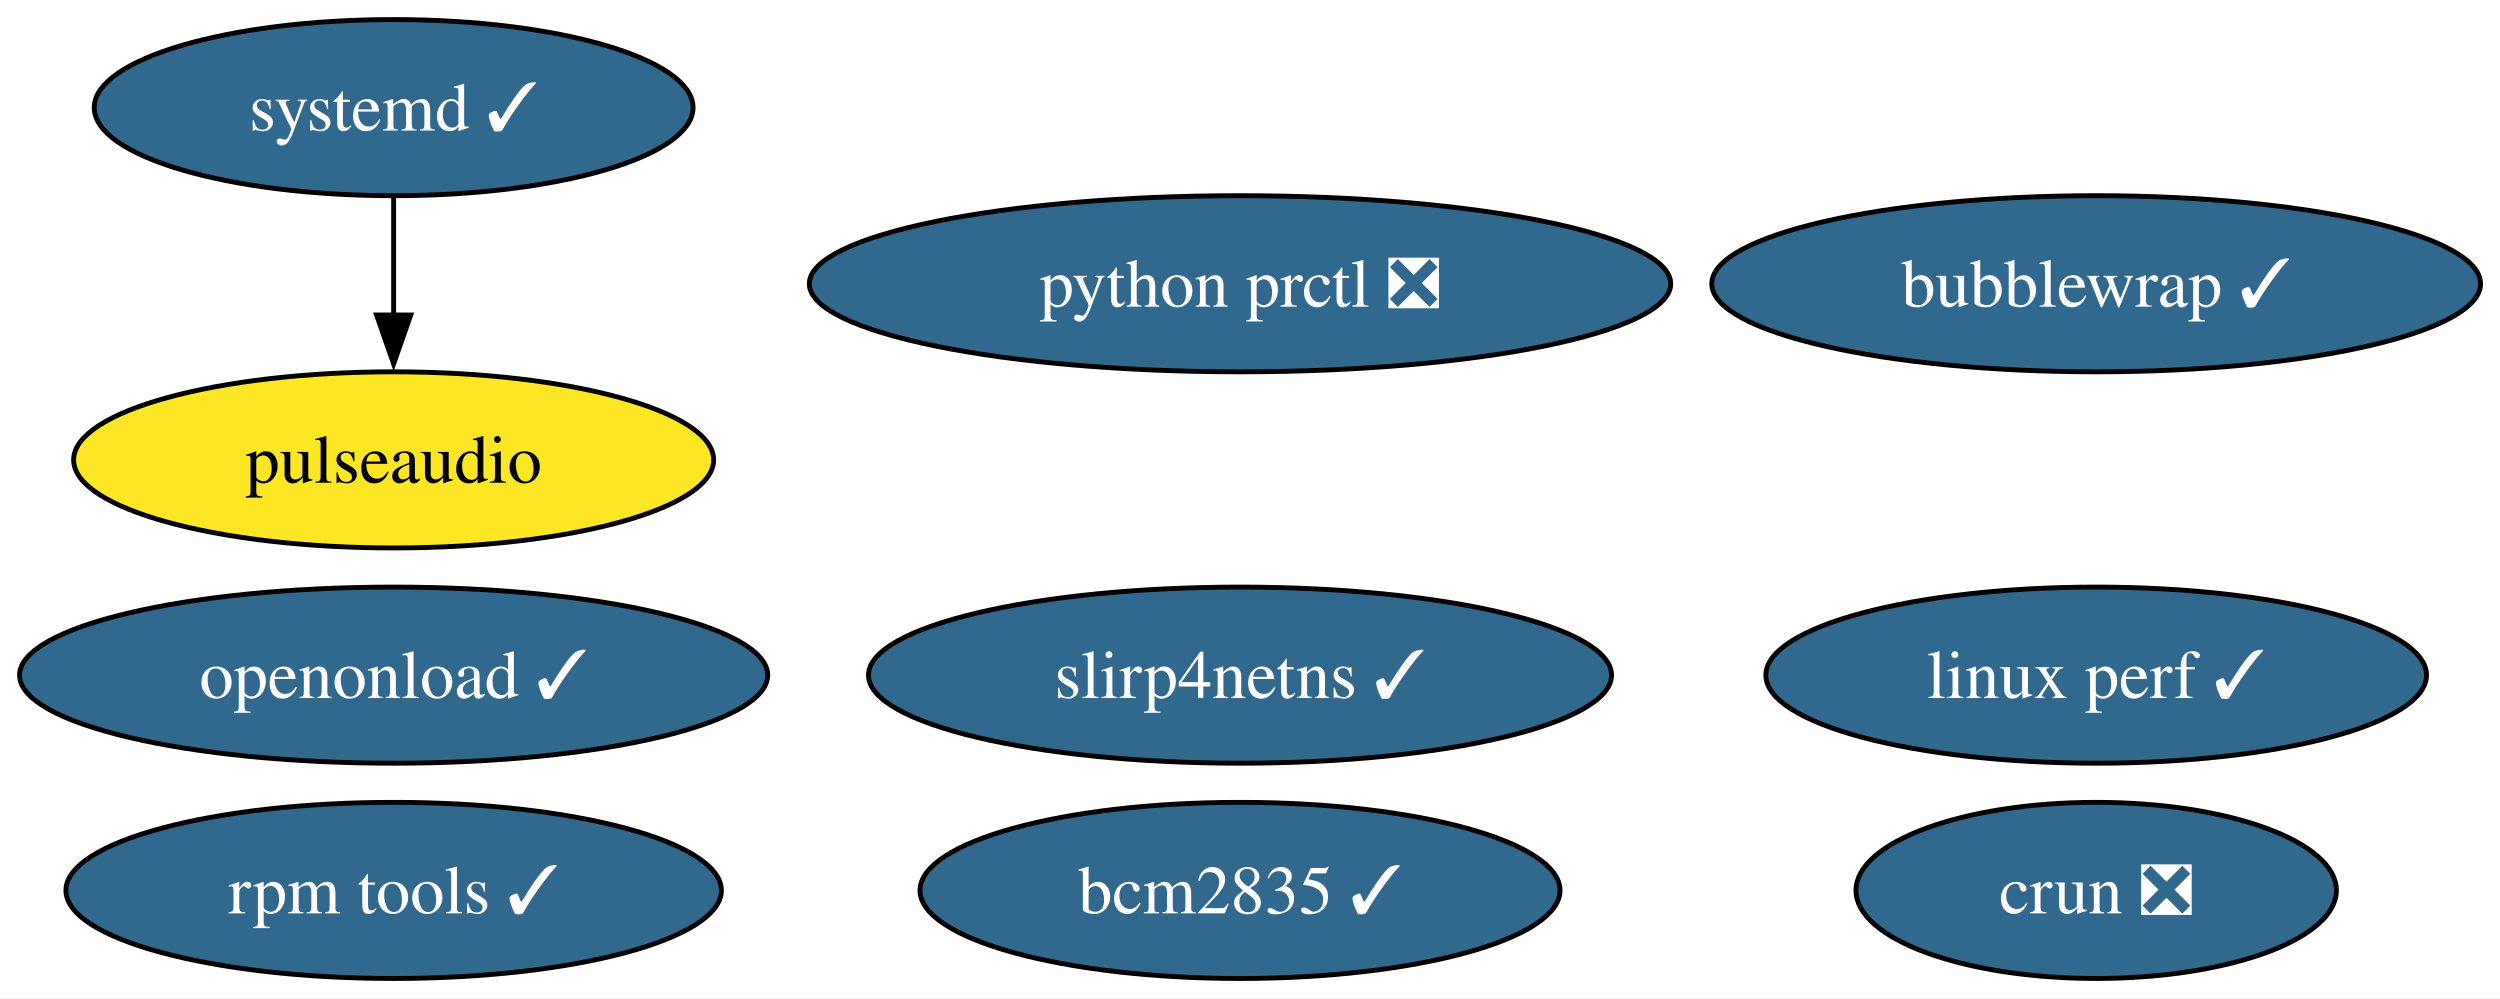
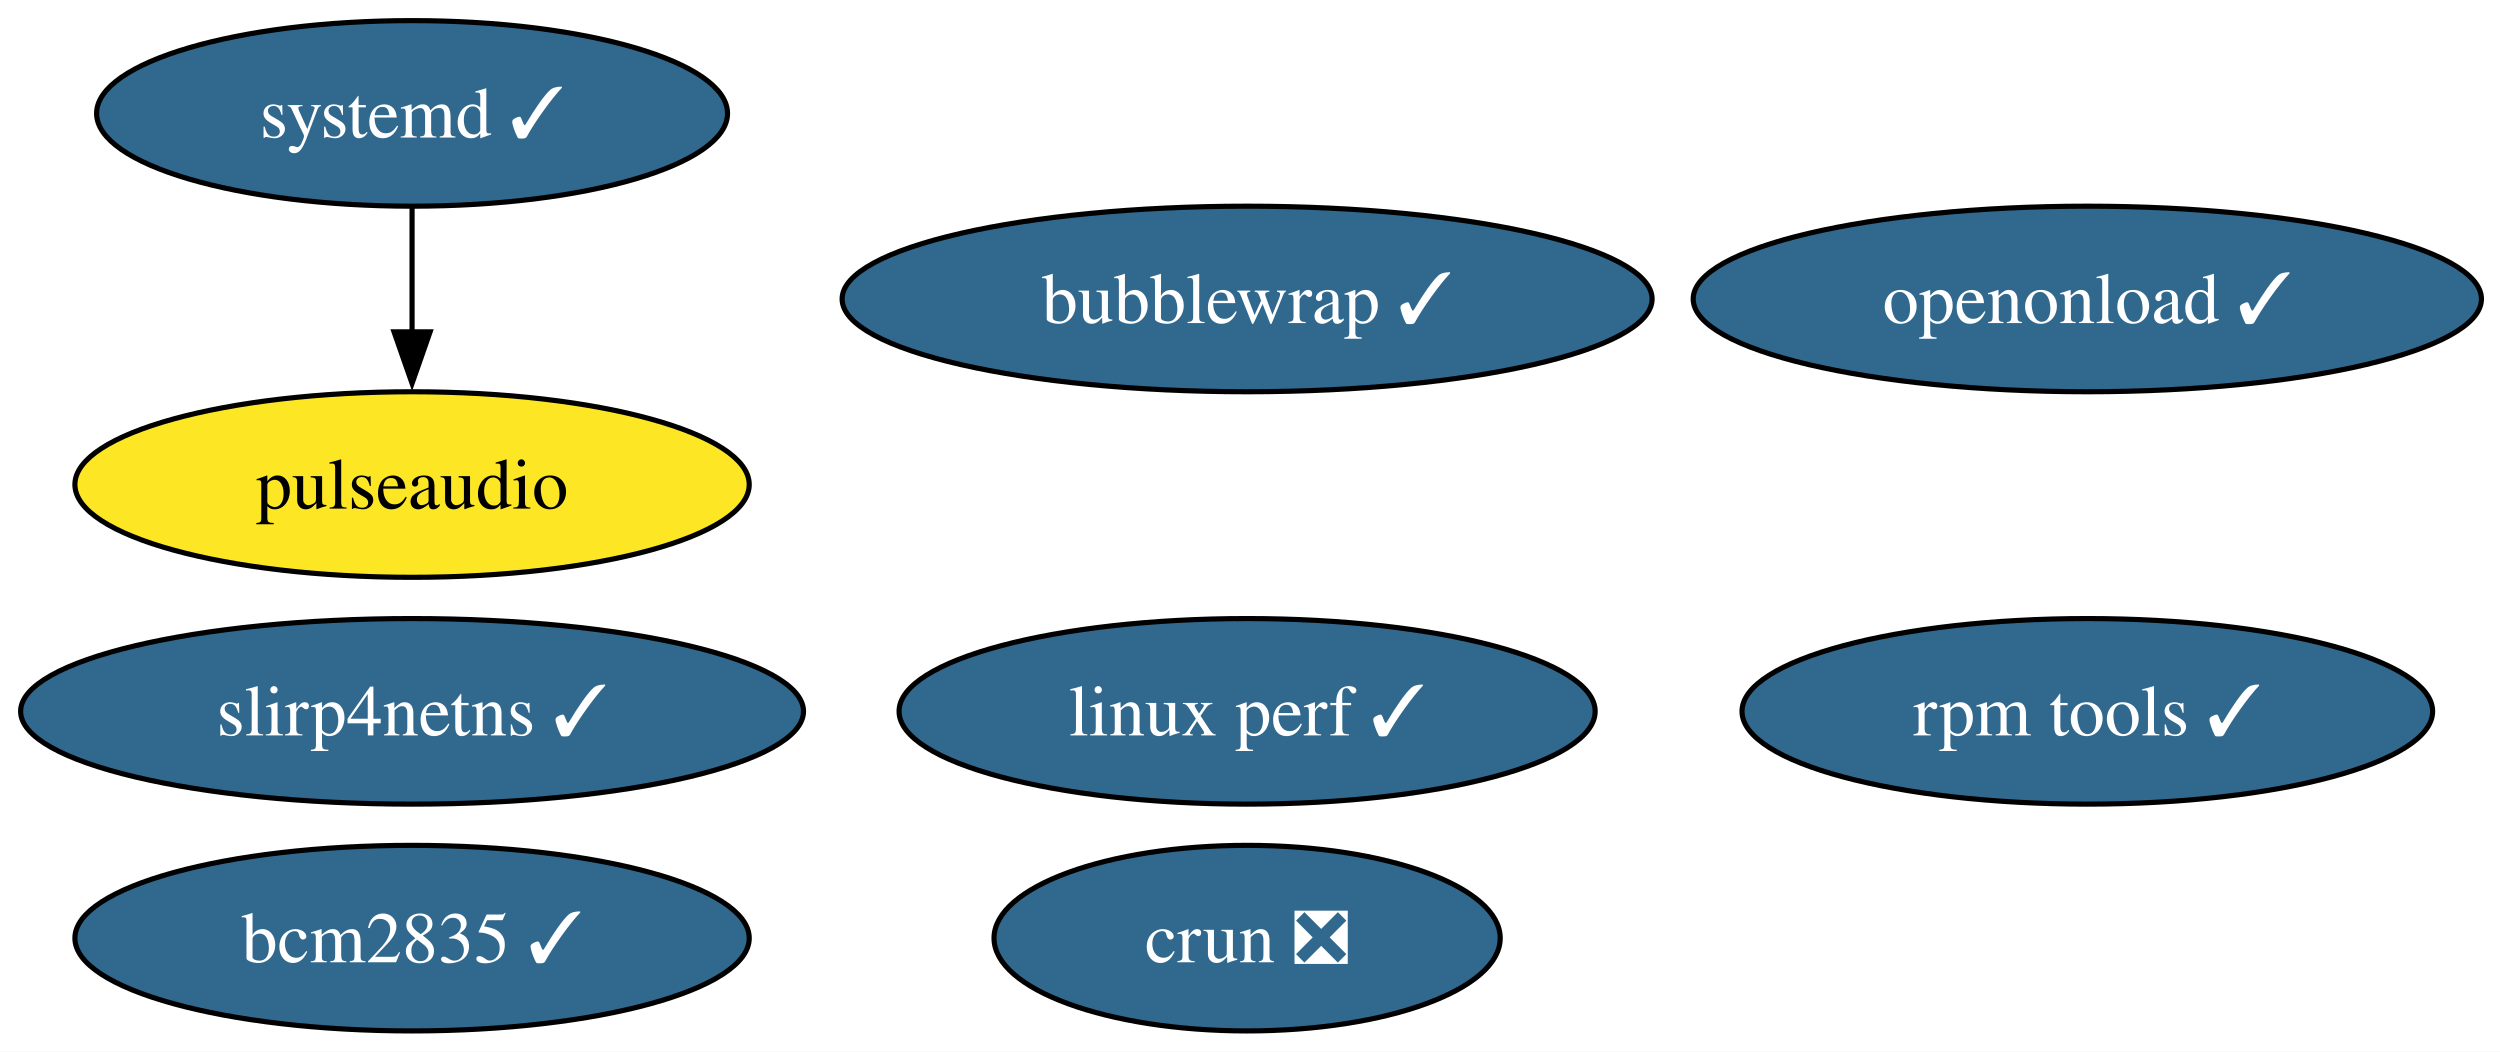
- <svg xmlns="http://www.w3.org/2000/svg" xmlns:xlink="http://www.w3.org/1999/xlink" width="511pt" height="204pt" viewBox="0.00 0.00 511.00 204.00">
+ <svg xmlns="http://www.w3.org/2000/svg" xmlns:xlink="http://www.w3.org/1999/xlink" width="485pt" height="204pt" viewBox="0.00 0.00 485.00 204.00">
  <g id="graph0" class="graph" transform="scale(1 1) rotate(0) translate(4 200)">
-     <polygon fill="white" stroke="none" points="-4,4 -4,-200 507.03,-200 507.03,4 -4,4" />
+     <polygon fill="white" stroke="none" points="-4,4 -4,-200 481.4,-200 481.4,4 -4,4" />
    <g id="node1" class="node">
      <g id="a_node1">
        <a xlink:href="https://github.com/conda-forge/pulseaudio-feedstock" xlink:title="pulseaudio">
-           <ellipse fill="#fde725" stroke="black" cx="76.46" cy="-106" rx="65.41" ry="18" />
-           <text xml:space="preserve" text-anchor="middle" x="76.46" y="-101.33" font-family="Times,serif" font-size="14.00">pulseaudio</text>
+           <ellipse fill="#fde725" stroke="black" cx="75.94" cy="-106" rx="65.41" ry="18" />
+           <text xml:space="preserve" text-anchor="middle" x="75.94" y="-101.33" font-family="Times,serif" font-size="14.00">pulseaudio</text>
        </a>
      </g>
    </g>
    <g id="node2" class="node">
      <g id="a_node2">
        <a xlink:href="https://github.com/conda-forge/bcm2835-feedstock/pull/8" xlink:title="bcm2835 ✓">
-           <ellipse fill="#31688e" stroke="black" cx="249.46" cy="-18" rx="65.41" ry="18" />
-           <text xml:space="preserve" text-anchor="middle" x="249.46" y="-13.32" font-family="Times,serif" font-size="14.00" fill="white">bcm2835 ✓</text>
+           <ellipse fill="#31688e" stroke="black" cx="75.94" cy="-18" rx="65.41" ry="18" />
+           <text xml:space="preserve" text-anchor="middle" x="75.94" y="-13.32" font-family="Times,serif" font-size="14.00" fill="white">bcm2835 ✓</text>
        </a>
      </g>
    </g>
    <g id="node3" class="node">
      <g id="a_node3">
        <a xlink:href="https://github.com/conda-forge/rpm-tools-feedstock/pull/47" xlink:title="rpm tools ✓">
-           <ellipse fill="#31688e" stroke="black" cx="76.46" cy="-18" rx="66.99" ry="18" />
-           <text xml:space="preserve" text-anchor="middle" x="76.46" y="-13.32" font-family="Times,serif" font-size="14.00" fill="white">rpm tools ✓</text>
+           <ellipse fill="#31688e" stroke="black" cx="400.94" cy="-62" rx="66.99" ry="18" />
+           <text xml:space="preserve" text-anchor="middle" x="400.94" y="-57.33" font-family="Times,serif" font-size="14.00" fill="white">rpm tools ✓</text>
        </a>
      </g>
    </g>
    <g id="node4" class="node">
      <g id="a_node4">
        <a xlink:href="https://github.com/conda-forge/crun-feedstock/pull/11" xlink:title="crun ❎">
-           <ellipse fill="#31688e" stroke="black" cx="424.46" cy="-18" rx="49.1" ry="18" />
-           <text xml:space="preserve" text-anchor="middle" x="424.46" y="-13.32" font-family="Times,serif" font-size="14.00" fill="white">crun ❎</text>
+           <ellipse fill="#31688e" stroke="black" cx="237.94" cy="-18" rx="49.1" ry="18" />
+           <text xml:space="preserve" text-anchor="middle" x="237.94" y="-13.32" font-family="Times,serif" font-size="14.00" fill="white">crun ❎</text>
        </a>
      </g>
    </g>
    <g id="node5" class="node">
      <g id="a_node5">
        <a xlink:href="https://github.com/conda-forge/slirp4netns-feedstock/pull/17" xlink:title="slirp4netns ✓">
-           <ellipse fill="#31688e" stroke="black" cx="249.46" cy="-62" rx="75.94" ry="18" />
-           <text xml:space="preserve" text-anchor="middle" x="249.46" y="-57.33" font-family="Times,serif" font-size="14.00" fill="white">slirp4netns ✓</text>
+           <ellipse fill="#31688e" stroke="black" cx="75.94" cy="-62" rx="75.94" ry="18" />
+           <text xml:space="preserve" text-anchor="middle" x="75.94" y="-57.33" font-family="Times,serif" font-size="14.00" fill="white">slirp4netns ✓</text>
        </a>
      </g>
    </g>
    <g id="node6" class="node">
      <g id="a_node6">
        <a xlink:href="https://github.com/conda-forge/systemd-feedstock/pull/52" xlink:title="systemd ✓">
-           <ellipse fill="#31688e" stroke="black" cx="76.46" cy="-178" rx="61.2" ry="18" />
-           <text xml:space="preserve" text-anchor="middle" x="76.46" y="-173.32" font-family="Times,serif" font-size="14.00" fill="white">systemd ✓</text>
+           <ellipse fill="#31688e" stroke="black" cx="75.94" cy="-178" rx="61.2" ry="18" />
+           <text xml:space="preserve" text-anchor="middle" x="75.94" y="-173.32" font-family="Times,serif" font-size="14.00" fill="white">systemd ✓</text>
        </a>
      </g>
    </g>
    <g id="edge1" class="edge">
-       <path fill="none" stroke="black" d="M76.46,-159.7C76.46,-152.41 76.46,-143.73 76.46,-135.54" />
-       <polygon fill="black" stroke="black" points="79.96,-135.62 76.46,-125.62 72.96,-135.62 79.96,-135.62" />
+       <path fill="none" stroke="black" d="M75.94,-159.7C75.94,-152.41 75.94,-143.73 75.94,-135.54" />
+       <polygon fill="black" stroke="black" points="79.44,-135.62 75.94,-125.62 72.44,-135.62 79.44,-135.62" />
    </g>
    <g id="node7" class="node">
      <g id="a_node7">
-         <a xlink:href="https://github.com/conda-forge/python-prctl-feedstock/pull/17" xlink:title="python prctl ❎">
-           <ellipse fill="#31688e" stroke="black" cx="249.46" cy="-142" rx="88.04" ry="18" />
-           <text xml:space="preserve" text-anchor="middle" x="249.46" y="-137.32" font-family="Times,serif" font-size="14.00" fill="white">python prctl ❎</text>
+         <a xlink:href="https://github.com/conda-forge/bubblewrap-feedstock/pull/14" xlink:title="bubblewrap ✓">
+           <ellipse fill="#31688e" stroke="black" cx="237.94" cy="-142" rx="78.57" ry="18" />
+           <text xml:space="preserve" text-anchor="middle" x="237.94" y="-137.32" font-family="Times,serif" font-size="14.00" fill="white">bubblewrap ✓</text>
        </a>
      </g>
    </g>
    <g id="node8" class="node">
      <g id="a_node8">
-         <a xlink:href="https://github.com/conda-forge/bubblewrap-feedstock/pull/14" xlink:title="bubblewrap ✓">
-           <ellipse fill="#31688e" stroke="black" cx="424.46" cy="-142" rx="78.57" ry="18" />
-           <text xml:space="preserve" text-anchor="middle" x="424.46" y="-137.32" font-family="Times,serif" font-size="14.00" fill="white">bubblewrap ✓</text>
+         <a xlink:href="https://github.com/conda-forge/linux-perf-feedstock/pull/72" xlink:title="linux perf ✓">
+           <ellipse fill="#31688e" stroke="black" cx="237.94" cy="-62" rx="67.52" ry="18" />
+           <text xml:space="preserve" text-anchor="middle" x="237.94" y="-57.33" font-family="Times,serif" font-size="14.00" fill="white">linux perf ✓</text>
        </a>
      </g>
    </g>
    <g id="node9" class="node">
      <g id="a_node9">
-         <a xlink:href="https://github.com/conda-forge/linux-perf-feedstock/pull/72" xlink:title="linux perf ✓">
-           <ellipse fill="#31688e" stroke="black" cx="424.46" cy="-62" rx="67.52" ry="18" />
-           <text xml:space="preserve" text-anchor="middle" x="424.46" y="-57.33" font-family="Times,serif" font-size="14.00" fill="white">linux perf ✓</text>
-         </a>
-       </g>
-     </g>
-     <g id="node10" class="node">
-       <g id="a_node10">
        <a xlink:href="https://github.com/conda-forge/openonload-feedstock/pull/7" xlink:title="openonload ✓">
-           <ellipse fill="#31688e" stroke="black" cx="76.46" cy="-62" rx="76.46" ry="18" />
-           <text xml:space="preserve" text-anchor="middle" x="76.46" y="-57.33" font-family="Times,serif" font-size="14.00" fill="white">openonload ✓</text>
+           <ellipse fill="#31688e" stroke="black" cx="400.94" cy="-142" rx="76.46" ry="18" />
+           <text xml:space="preserve" text-anchor="middle" x="400.94" y="-137.32" font-family="Times,serif" font-size="14.00" fill="white">openonload ✓</text>
        </a>
      </g>
    </g>
  </g>
</svg>
